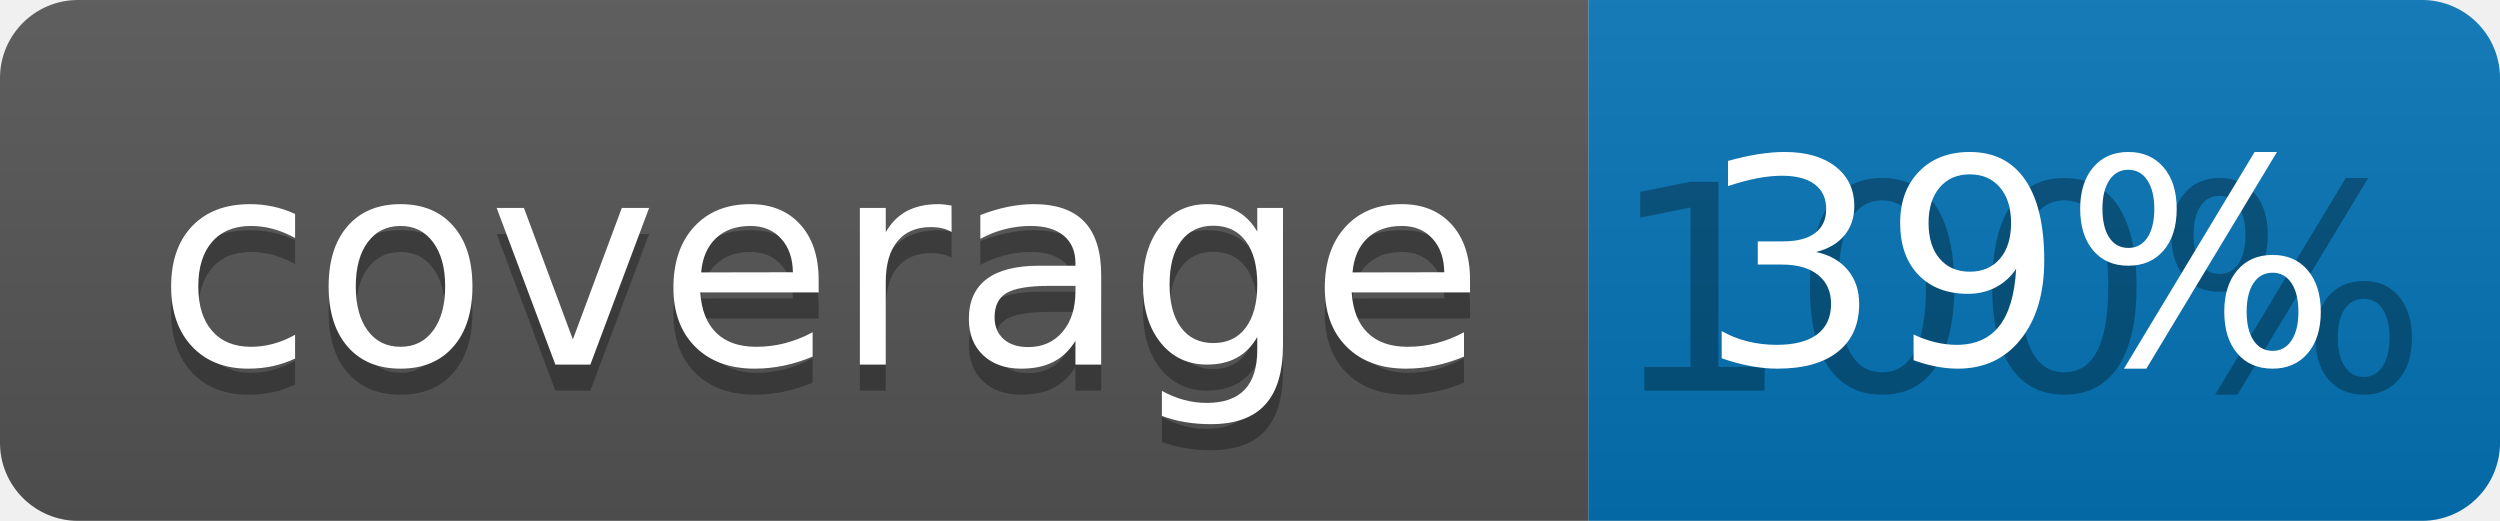
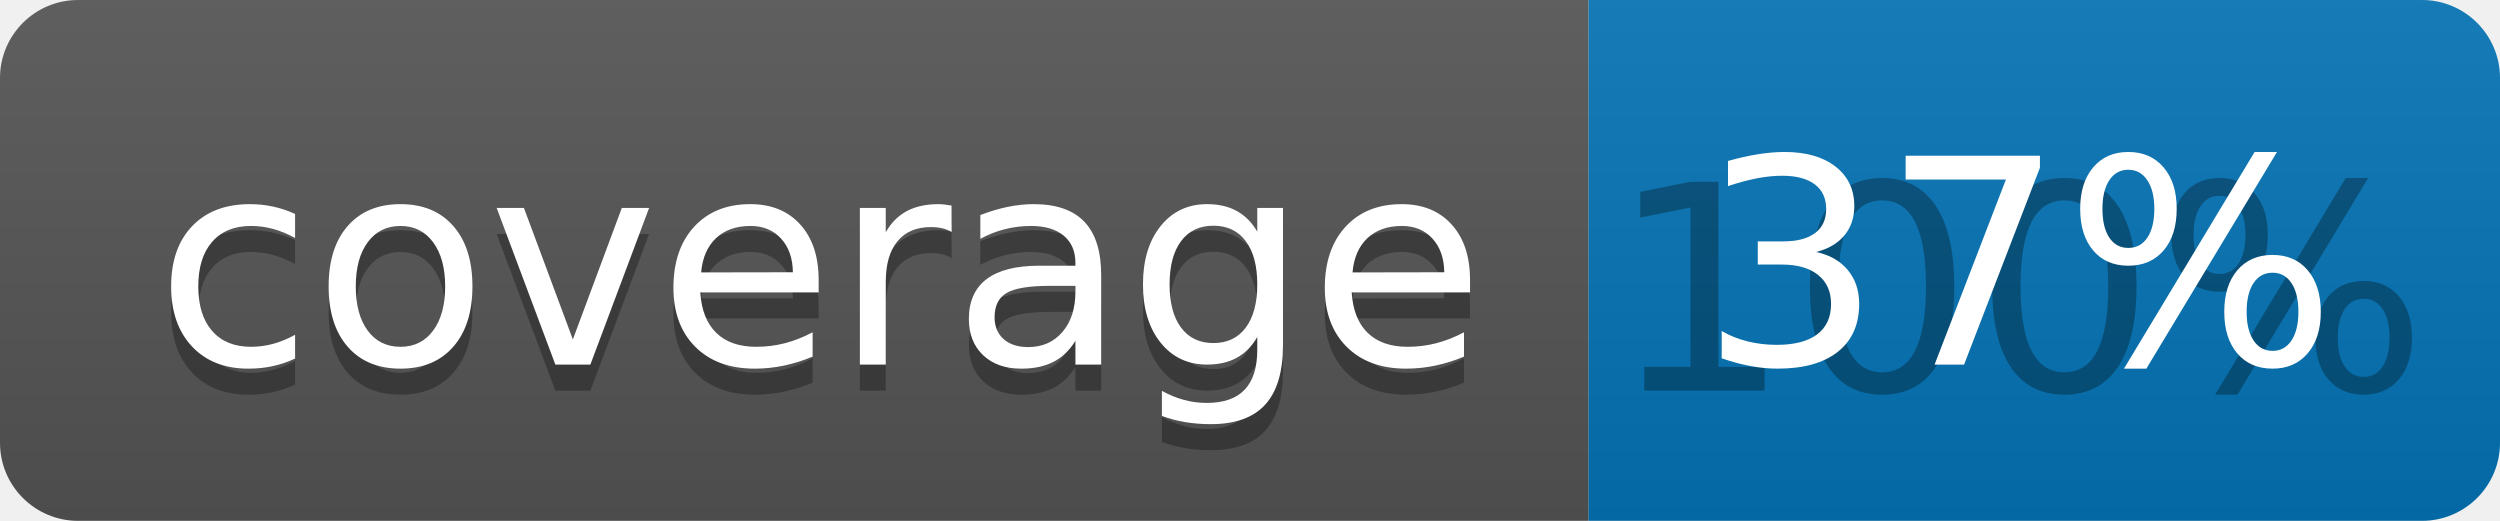
<svg xmlns="http://www.w3.org/2000/svg" width="96" height="20">
  <linearGradient id="b" x2="0" y2="100%">
    <stop offset="0" stop-color="#bbb" stop-opacity=".1" />
    <stop offset="1" stop-opacity=".1" />
  </linearGradient>
  <clipPath id="a">
    <rect width="96" height="20" rx="3" fill="#fff" />
  </clipPath>
  <g clip-path="url(#a)">
    <path fill="#555" d="M0 0h61v20H0z" />
    <path fill="#0374B5" d="M61 0h35v20H61z" />
    <path fill="url(#b)" d="M0 0h96v20H0z" />
  </g>
  <g fill="#fff" text-anchor="middle" font-family="DejaVu Sans,Verdana,Geneva,sans-serif" font-size="110">
    <text x="315" y="150" fill="#010101" fill-opacity=".3" transform="scale(.1)" textLength="510">coverage</text>
    <text x="315" y="140" transform="scale(.1)" textLength="510">coverage</text>
    <text x="775" y="150" fill="#010101" fill-opacity=".3" transform="scale(.1)" textLength="250">100%</text>
-     <text x="775" y="140" transform="scale(.1)" textLength="250">39%</text>
+     <text x="775" y="140" transform="scale(.1)" textLength="250">37%</text>
  </g>
</svg>
